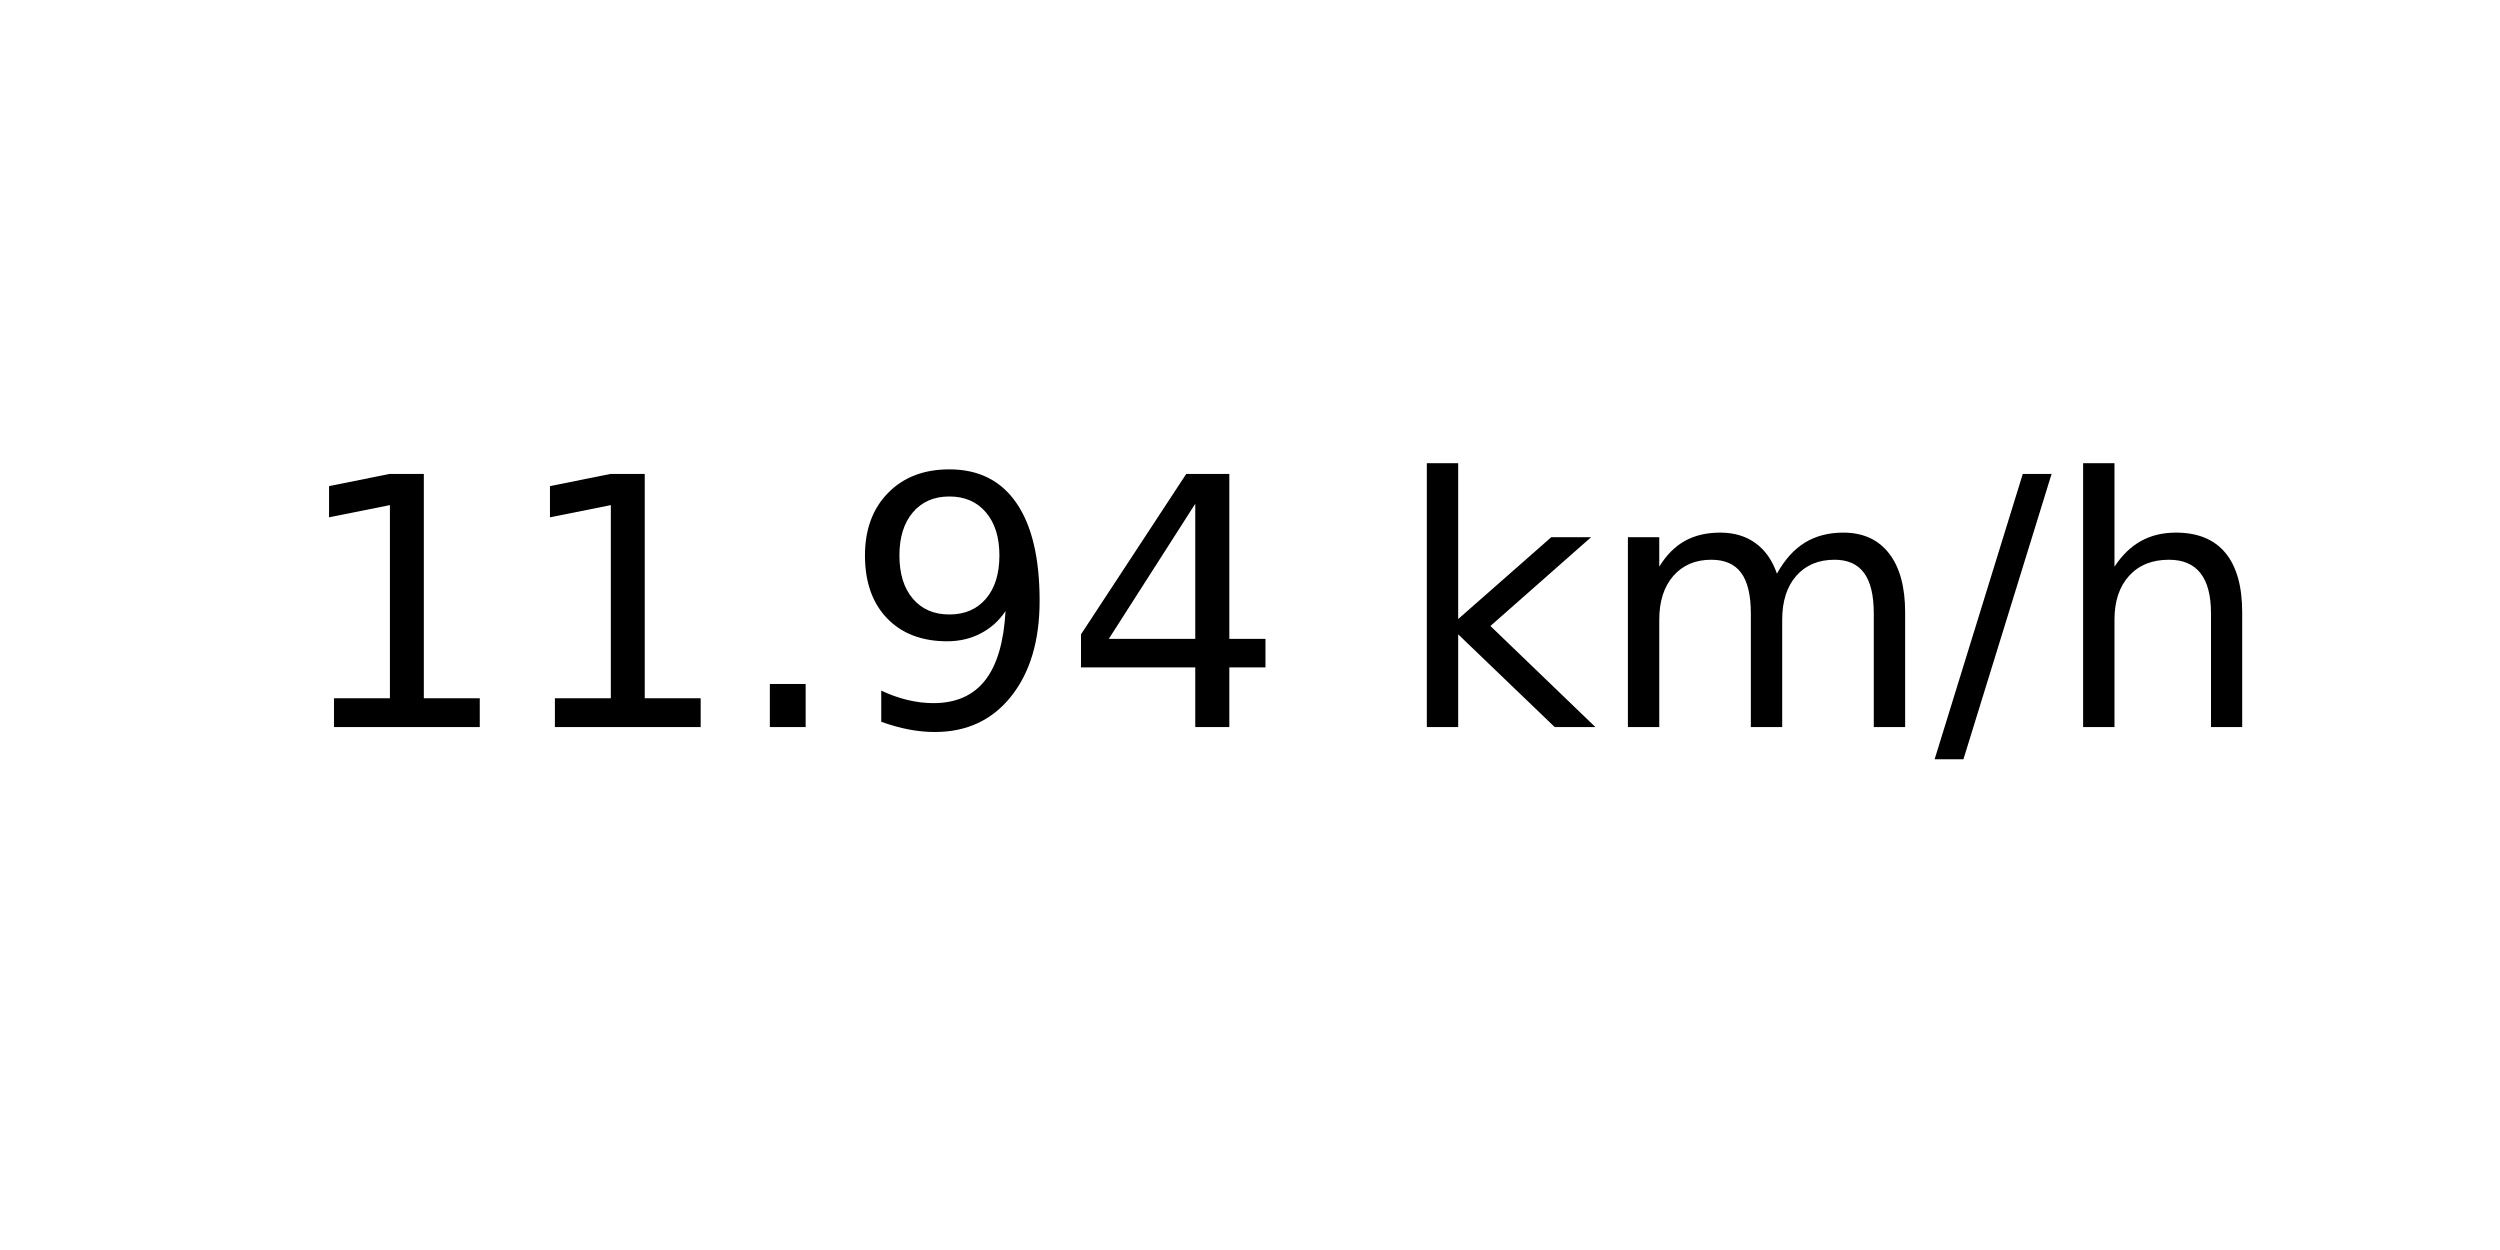
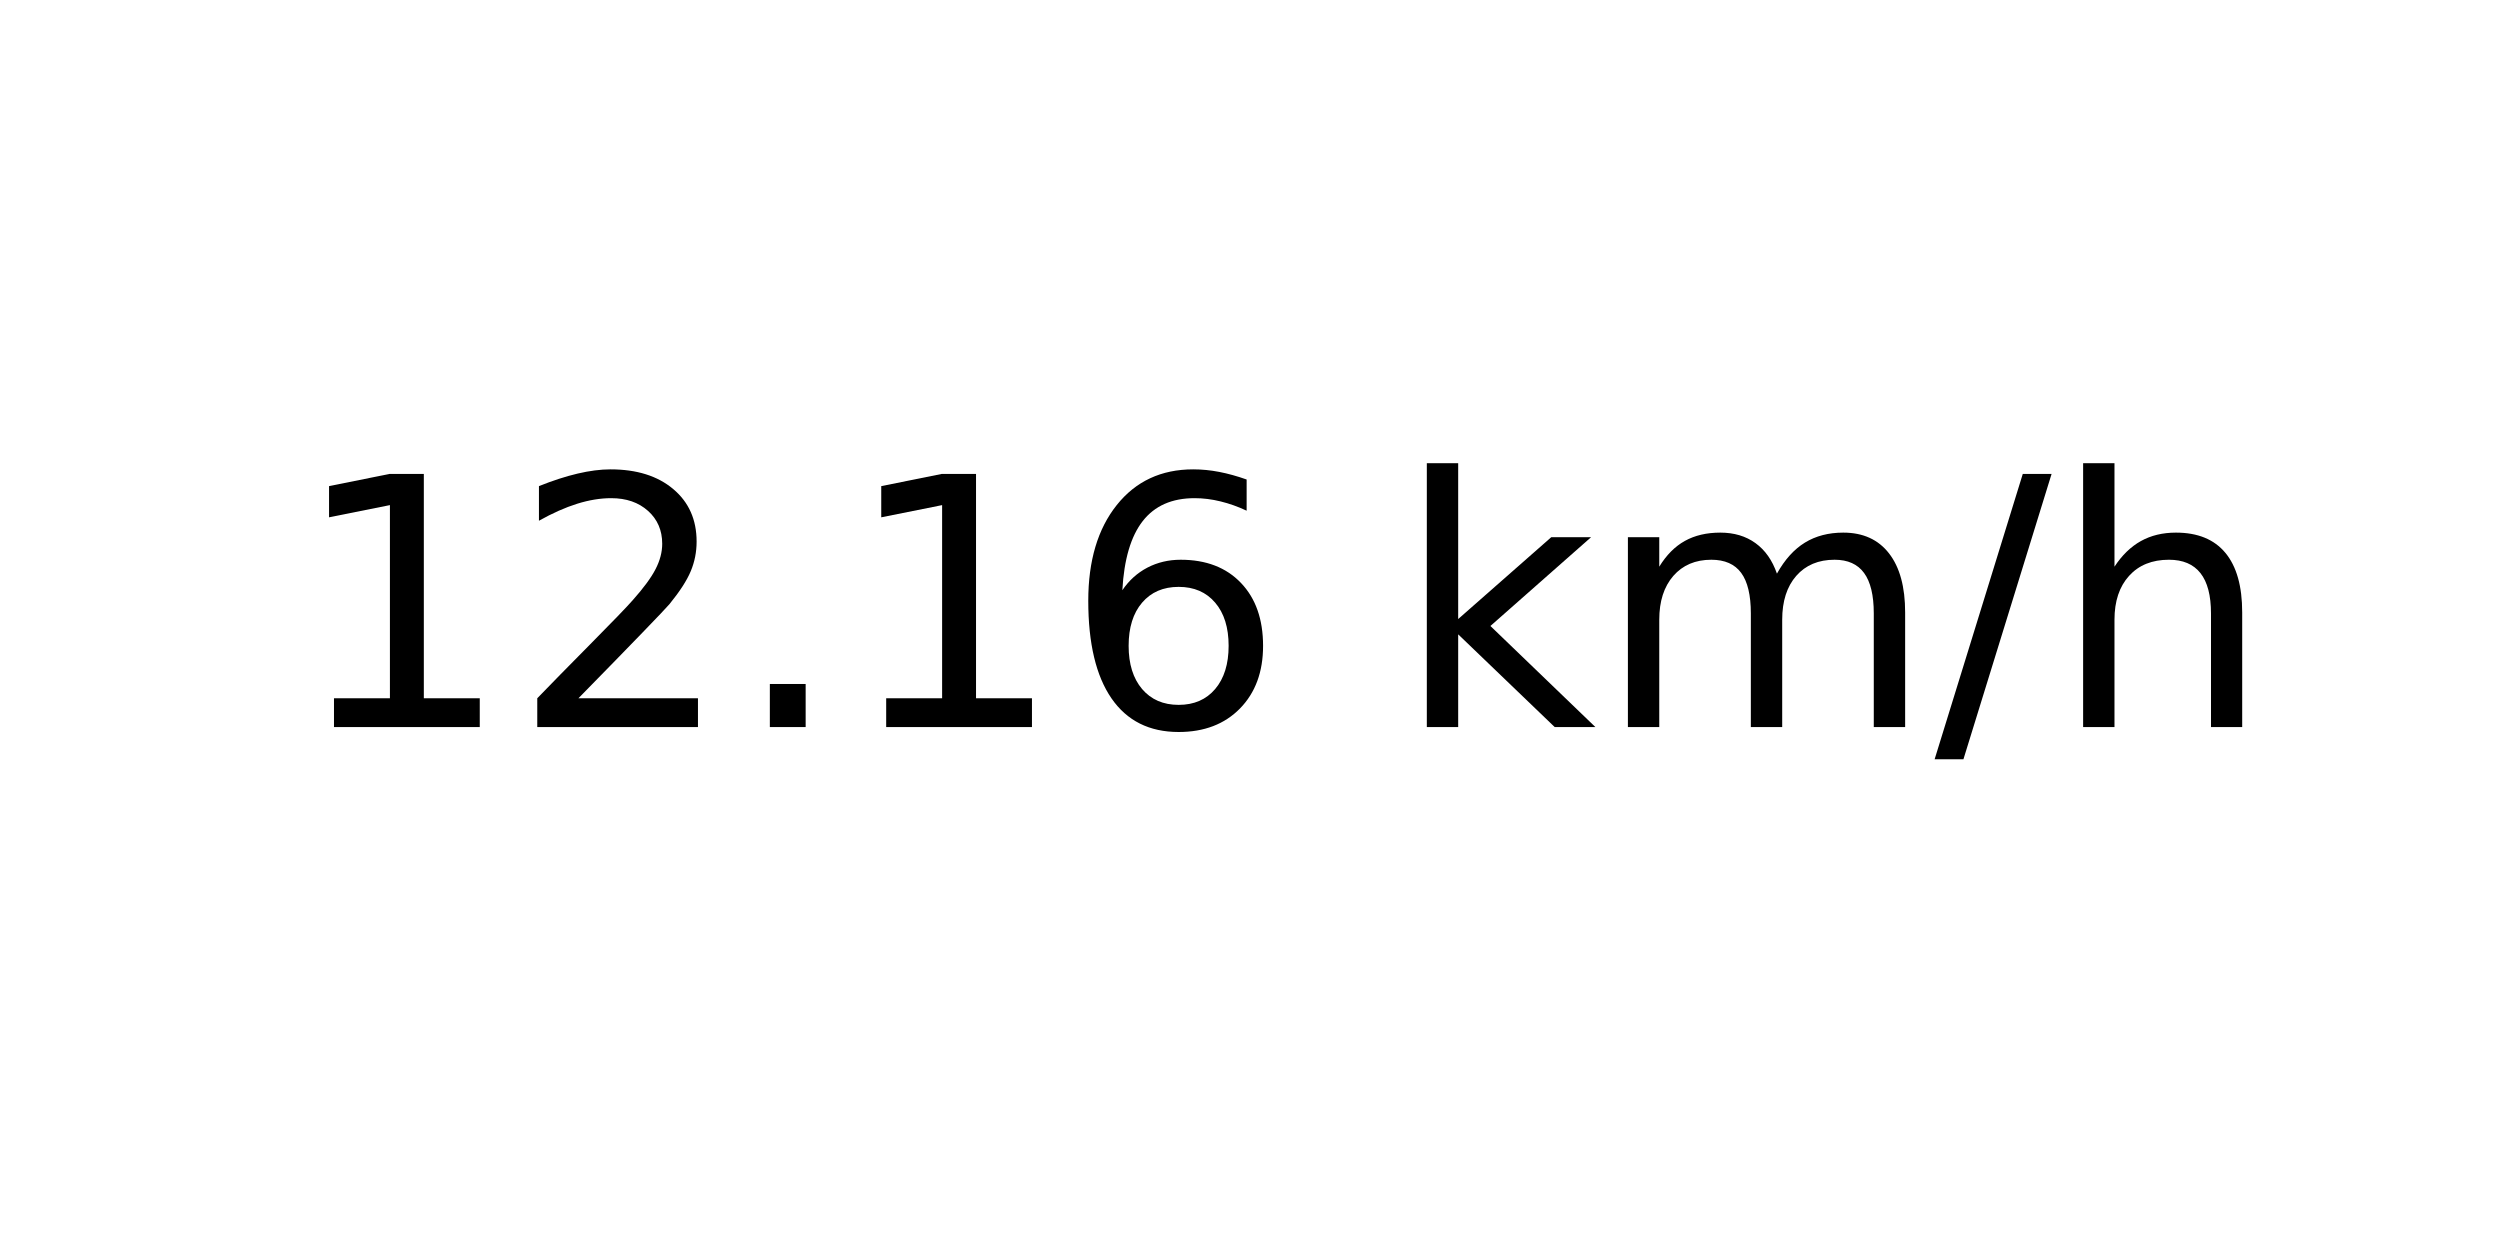
<svg xmlns="http://www.w3.org/2000/svg" xmlns:xlink="http://www.w3.org/1999/xlink" width="72pt" height="36pt" viewBox="0 0 72 36" version="1.1">
  <defs>
    <style type="text/css">*{stroke-linejoin: round; stroke-linecap: butt}</style>
  </defs>
  <g id="figure_1">
    <g id="axes_1">
      <g id="text_1">
        <g transform="translate(8.378125 20.93937) scale(0.1 -0.1)">
          <defs>
            <path id="DejaVuSans-31" d="M 794 531  L 1825 531  L 1825 4091  L 703 3866  L 703 4441  L 1819 4666  L 2450 4666  L 2450 531  L 3481 531  L 3481 0  L 794 0  L 794 531  z " transform="scale(0.015625)" />
+             <path id="DejaVuSans-32" d="M 1228 531  L 3431 531  L 3431 0  L 469 0  L 469 531  Q 828 903 1448 1529  Q 2069 2156 2228 2338  Q 2531 2678 2651 2914  Q 2772 3150 2772 3378  Q 2772 3750 2511 3984  Q 2250 4219 1831 4219  Q 1534 4219 1204 4116  Q 875 4013 500 3803  L 500 4441  Q 881 4594 1212 4672  Q 1544 4750 1819 4750  Q 2544 4750 2975 4387  Q 3406 4025 3406 3419  Q 3406 3131 3298 2873  Q 3191 2616 2906 2266  Q 2828 2175 2409 1742  Q 1991 1309 1228 531  z " transform="scale(0.015625)" />
            <path id="DejaVuSans-2e" d="M 684 794  L 1344 794  L 1344 0  L 684 0  L 684 794  z " transform="scale(0.015625)" />
-             <path id="DejaVuSans-39" d="M 703 97  L 703 672  Q 941 559 1184 500  Q 1428 441 1663 441  Q 2288 441 2617 861  Q 2947 1281 2994 2138  Q 2813 1869 2534 1725  Q 2256 1581 1919 1581  Q 1219 1581 811 2004  Q 403 2428 403 3163  Q 403 3881 828 4315  Q 1253 4750 1959 4750  Q 2769 4750 3195 4129  Q 3622 3509 3622 2328  Q 3622 1225 3098 567  Q 2575 -91 1691 -91  Q 1453 -91 1209 -44  Q 966 3 703 97  z M 1959 2075  Q 2384 2075 2632 2365  Q 2881 2656 2881 3163  Q 2881 3666 2632 3958  Q 2384 4250 1959 4250  Q 1534 4250 1286 3958  Q 1038 3666 1038 3163  Q 1038 2656 1286 2365  Q 1534 2075 1959 2075  z " transform="scale(0.015625)" />
-             <path id="DejaVuSans-34" d="M 2419 4116  L 825 1625  L 2419 1625  L 2419 4116  z M 2253 4666  L 3047 4666  L 3047 1625  L 3713 1625  L 3713 1100  L 3047 1100  L 3047 0  L 2419 0  L 2419 1100  L 313 1100  L 313 1709  L 2253 4666  z " transform="scale(0.015625)" />
+             <path id="DejaVuSans-36" d="M 2113 2584  Q 1688 2584 1439 2293  Q 1191 2003 1191 1497  Q 1191 994 1439 701  Q 1688 409 2113 409  Q 2538 409 2786 701  Q 3034 994 3034 1497  Q 3034 2003 2786 2293  Q 2538 2584 2113 2584  z M 3366 4563  L 3366 3988  Q 3128 4100 2886 4159  Q 2644 4219 2406 4219  Q 1781 4219 1451 3797  Q 1122 3375 1075 2522  Q 1259 2794 1537 2939  Q 1816 3084 2150 3084  Q 2853 3084 3261 2657  Q 3669 2231 3669 1497  Q 3669 778 3244 343  Q 2819 -91 2113 -91  Q 1303 -91 875 529  Q 447 1150 447 2328  Q 447 3434 972 4092  Q 1497 4750 2381 4750  Q 2619 4750 2861 4703  Q 3103 4656 3366 4563  z " transform="scale(0.015625)" />
            <path id="DejaVuSans-20" transform="scale(0.015625)" />
            <path id="DejaVuSans-6b" d="M 581 4863  L 1159 4863  L 1159 1991  L 2875 3500  L 3609 3500  L 1753 1863  L 3688 0  L 2938 0  L 1159 1709  L 1159 0  L 581 0  L 581 4863  z " transform="scale(0.015625)" />
            <path id="DejaVuSans-6d" d="M 3328 2828  Q 3544 3216 3844 3400  Q 4144 3584 4550 3584  Q 5097 3584 5394 3201  Q 5691 2819 5691 2113  L 5691 0  L 5113 0  L 5113 2094  Q 5113 2597 4934 2840  Q 4756 3084 4391 3084  Q 3944 3084 3684 2787  Q 3425 2491 3425 1978  L 3425 0  L 2847 0  L 2847 2094  Q 2847 2600 2669 2842  Q 2491 3084 2119 3084  Q 1678 3084 1418 2786  Q 1159 2488 1159 1978  L 1159 0  L 581 0  L 581 3500  L 1159 3500  L 1159 2956  Q 1356 3278 1631 3431  Q 1906 3584 2284 3584  Q 2666 3584 2933 3390  Q 3200 3197 3328 2828  z " transform="scale(0.015625)" />
            <path id="DejaVuSans-2f" d="M 1625 4666  L 2156 4666  L 531 -594  L 0 -594  L 1625 4666  z " transform="scale(0.015625)" />
            <path id="DejaVuSans-68" d="M 3513 2113  L 3513 0  L 2938 0  L 2938 2094  Q 2938 2591 2744 2837  Q 2550 3084 2163 3084  Q 1697 3084 1428 2787  Q 1159 2491 1159 1978  L 1159 0  L 581 0  L 581 4863  L 1159 4863  L 1159 2956  Q 1366 3272 1645 3428  Q 1925 3584 2291 3584  Q 2894 3584 3203 3211  Q 3513 2838 3513 2113  z " transform="scale(0.015625)" />
          </defs>
          <use xlink:href="#DejaVuSans-31" />
-           <use xlink:href="#DejaVuSans-31" x="63.623" />
+           <use xlink:href="#DejaVuSans-32" x="63.623" />
          <use xlink:href="#DejaVuSans-2e" x="127.246" />
-           <use xlink:href="#DejaVuSans-39" x="159.033" />
-           <use xlink:href="#DejaVuSans-34" x="222.656" />
+           <use xlink:href="#DejaVuSans-31" x="159.033" />
+           <use xlink:href="#DejaVuSans-36" x="222.656" />
          <use xlink:href="#DejaVuSans-20" x="286.279" />
          <use xlink:href="#DejaVuSans-6b" x="318.066" />
          <use xlink:href="#DejaVuSans-6d" x="375.977" />
          <use xlink:href="#DejaVuSans-2f" x="473.389" />
          <use xlink:href="#DejaVuSans-68" x="507.08" />
        </g>
      </g>
    </g>
  </g>
</svg>
